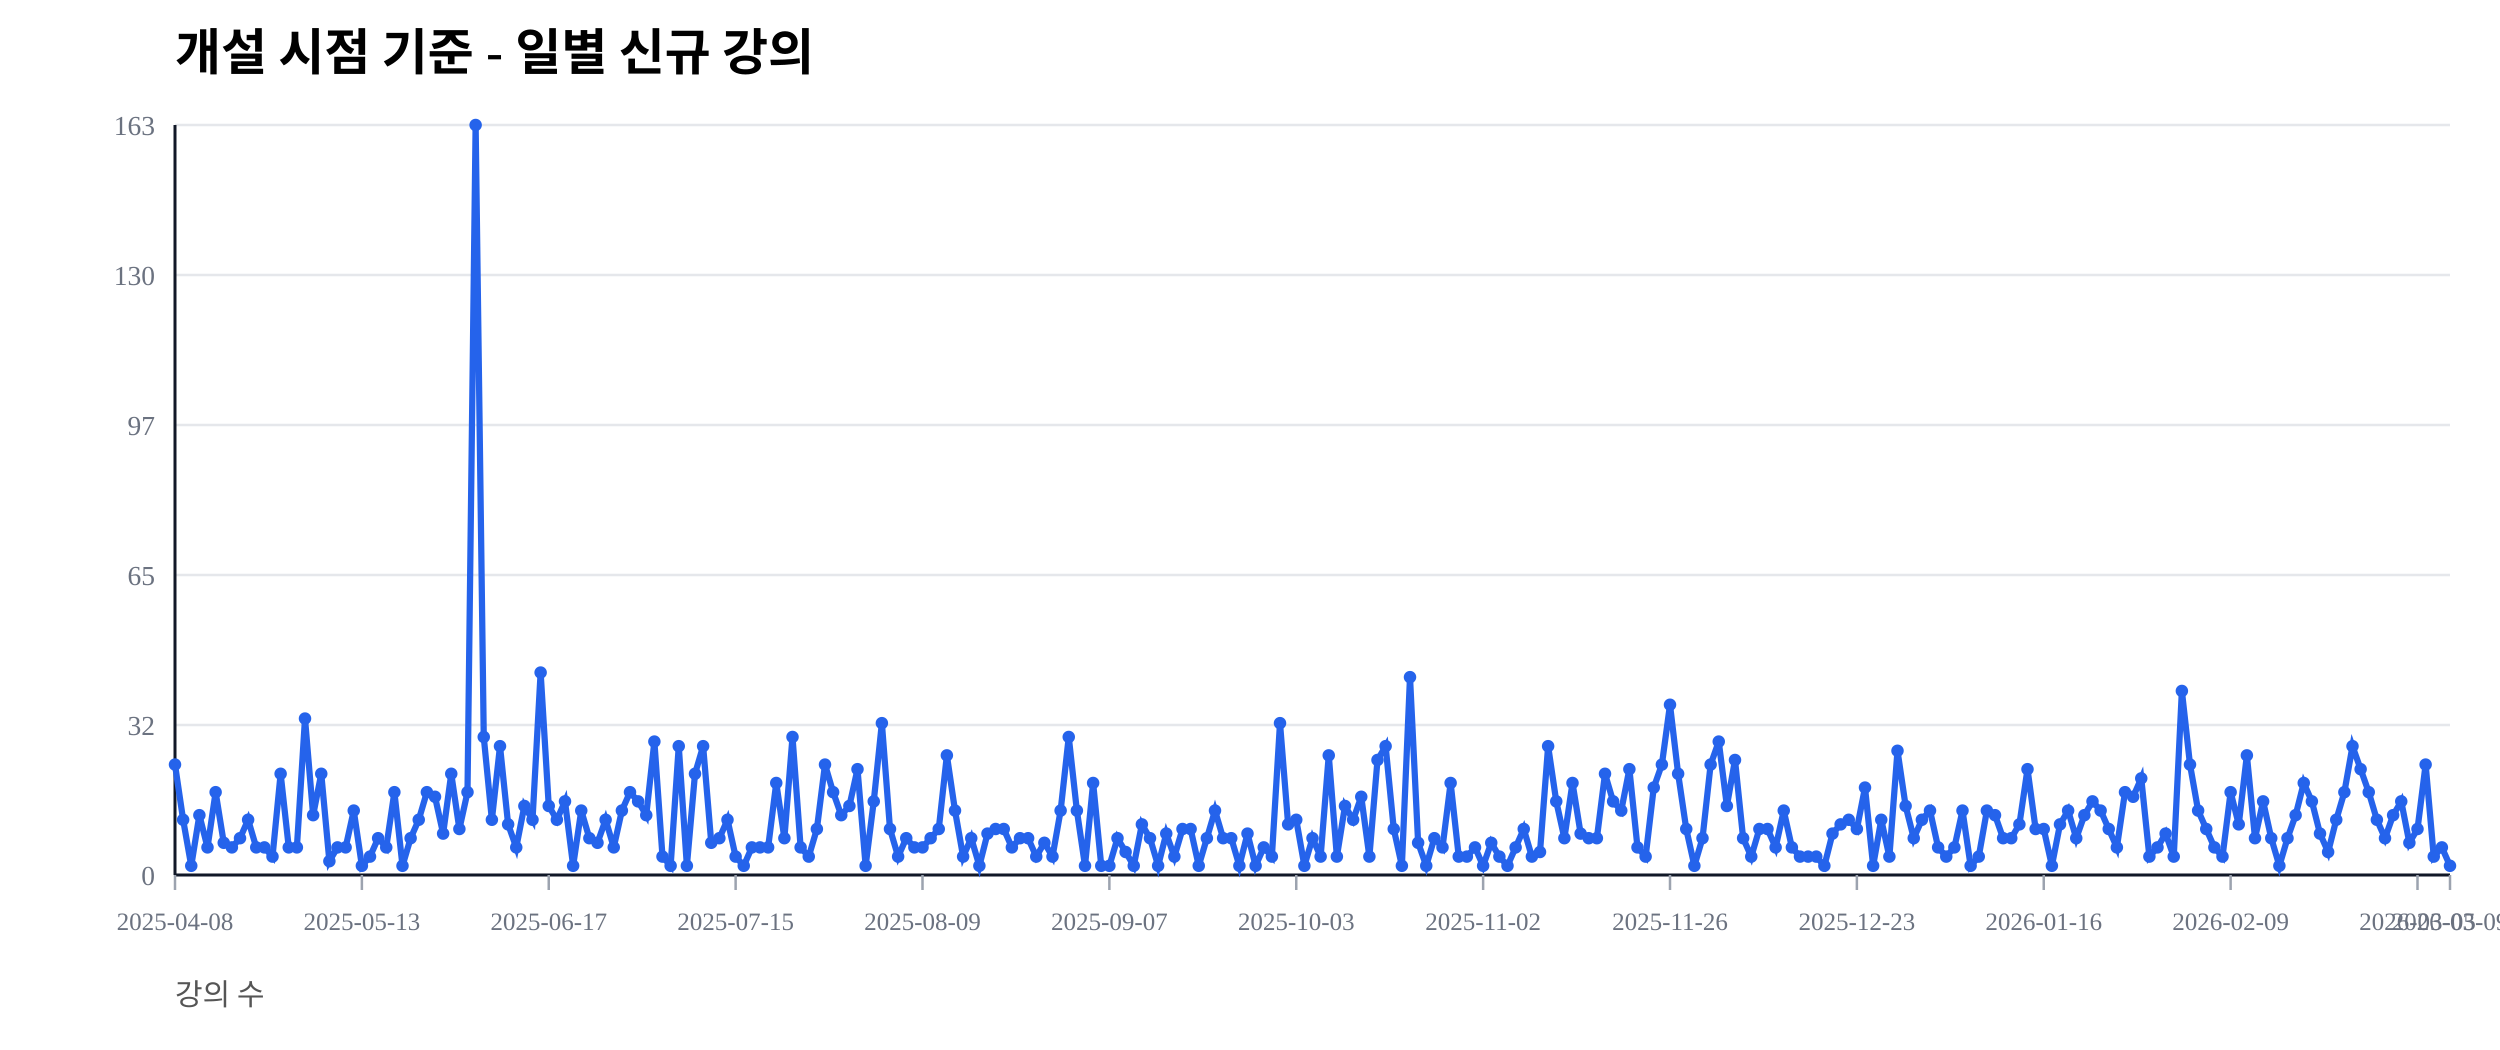
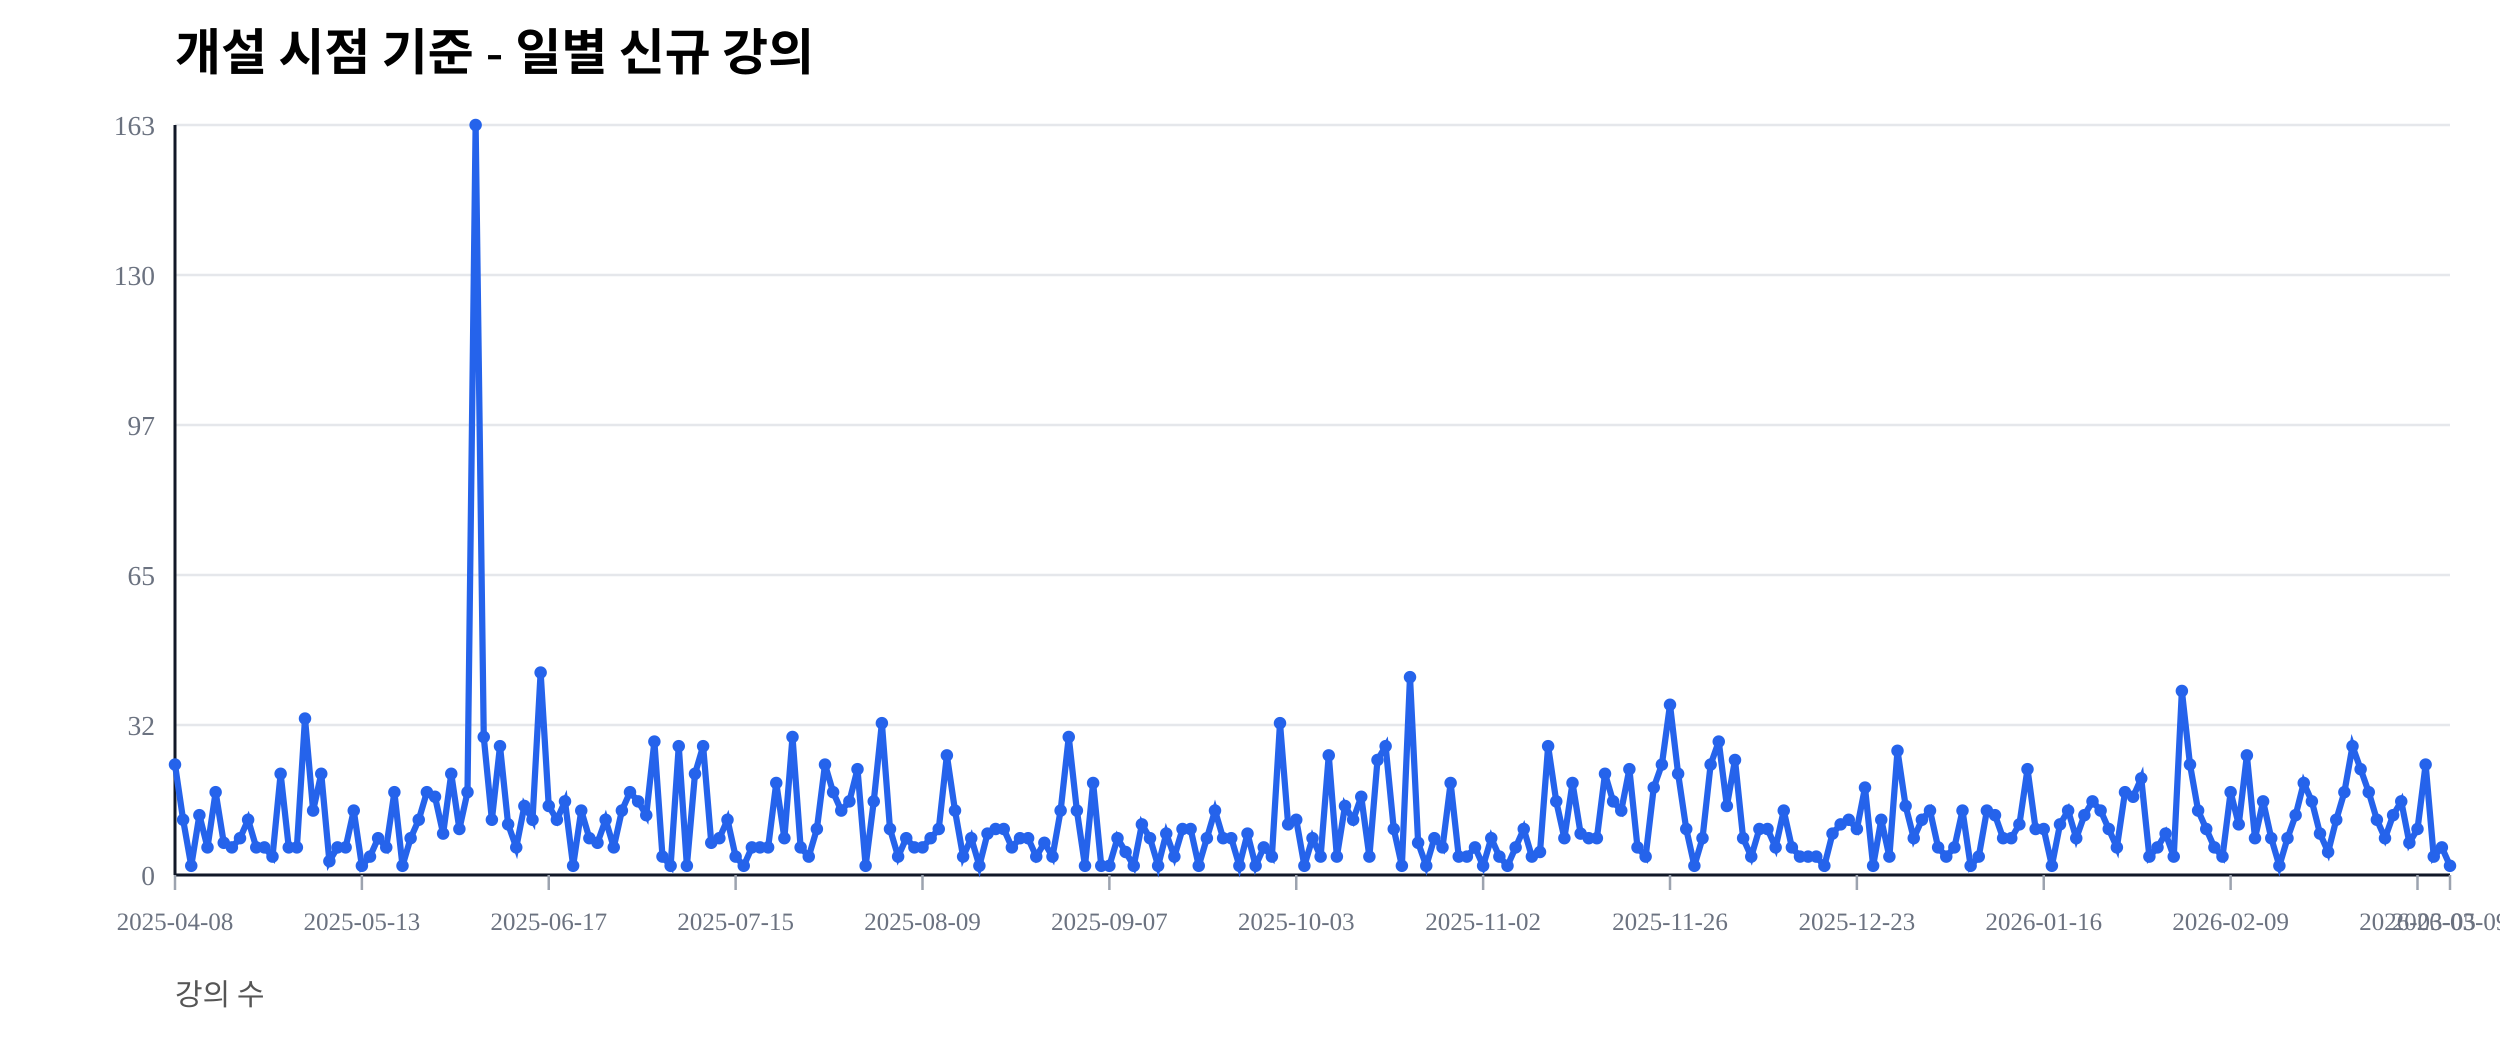
<svg xmlns="http://www.w3.org/2000/svg" width="1000" height="420" viewBox="0 0 1000 420">
  <rect width="100%" height="100%" fill="#ffffff" />
  <text x="70" y="28" font-size="20" font-weight="600">개설 시점 기준 - 일별 신규 강의</text>
  <text x="70" y="402" font-size="12" fill="#555">강의 수</text>
  <line x1="70" y1="350.00" x2="980" y2="350.00" stroke="#e5e7eb" stroke-width="1" />
  <text x="62" y="354.00" font-size="11" fill="#6b7280" text-anchor="end">0</text>
  <line x1="70" y1="290.00" x2="980" y2="290.00" stroke="#e5e7eb" stroke-width="1" />
  <text x="62" y="294.00" font-size="11" fill="#6b7280" text-anchor="end">32</text>
  <line x1="70" y1="230.00" x2="980" y2="230.00" stroke="#e5e7eb" stroke-width="1" />
  <text x="62" y="234.00" font-size="11" fill="#6b7280" text-anchor="end">65</text>
  <line x1="70" y1="170.00" x2="980" y2="170.00" stroke="#e5e7eb" stroke-width="1" />
  <text x="62" y="174.00" font-size="11" fill="#6b7280" text-anchor="end">97</text>
  <line x1="70" y1="110.00" x2="980" y2="110.00" stroke="#e5e7eb" stroke-width="1" />
  <text x="62" y="114.00" font-size="11" fill="#6b7280" text-anchor="end">130</text>
  <line x1="70" y1="50.00" x2="980" y2="50.00" stroke="#e5e7eb" stroke-width="1" />
  <text x="62" y="54.00" font-size="11" fill="#6b7280" text-anchor="end">163</text>
  <line x1="70" y1="350" x2="980" y2="350" stroke="#111827" stroke-width="1.2" />
  <line x1="70" y1="50" x2="70" y2="350" stroke="#111827" stroke-width="1.2" />
  <line x1="70.00" y1="350" x2="70.00" y2="356" stroke="#9ca3af" stroke-width="1" />
  <text x="70.00" y="372" font-size="10" fill="#6b7280" text-anchor="middle">2025-04-08</text>
  <line x1="144.75" y1="350" x2="144.75" y2="356" stroke="#9ca3af" stroke-width="1" />
  <text x="144.75" y="372" font-size="10" fill="#6b7280" text-anchor="middle">2025-05-13</text>
  <line x1="219.50" y1="350" x2="219.50" y2="356" stroke="#9ca3af" stroke-width="1" />
  <text x="219.50" y="372" font-size="10" fill="#6b7280" text-anchor="middle">2025-06-17</text>
  <line x1="294.25" y1="350" x2="294.25" y2="356" stroke="#9ca3af" stroke-width="1" />
  <text x="294.25" y="372" font-size="10" fill="#6b7280" text-anchor="middle">2025-07-15</text>
  <line x1="369.00" y1="350" x2="369.00" y2="356" stroke="#9ca3af" stroke-width="1" />
  <text x="369.00" y="372" font-size="10" fill="#6b7280" text-anchor="middle">2025-08-09</text>
  <line x1="443.75" y1="350" x2="443.75" y2="356" stroke="#9ca3af" stroke-width="1" />
  <text x="443.75" y="372" font-size="10" fill="#6b7280" text-anchor="middle">2025-09-07</text>
  <line x1="518.50" y1="350" x2="518.50" y2="356" stroke="#9ca3af" stroke-width="1" />
  <text x="518.50" y="372" font-size="10" fill="#6b7280" text-anchor="middle">2025-10-03</text>
  <line x1="593.25" y1="350" x2="593.25" y2="356" stroke="#9ca3af" stroke-width="1" />
  <text x="593.25" y="372" font-size="10" fill="#6b7280" text-anchor="middle">2025-11-02</text>
  <line x1="668.00" y1="350" x2="668.00" y2="356" stroke="#9ca3af" stroke-width="1" />
  <text x="668.00" y="372" font-size="10" fill="#6b7280" text-anchor="middle">2025-11-26</text>
  <line x1="742.75" y1="350" x2="742.75" y2="356" stroke="#9ca3af" stroke-width="1" />
  <text x="742.75" y="372" font-size="10" fill="#6b7280" text-anchor="middle">2025-12-23</text>
  <line x1="817.50" y1="350" x2="817.50" y2="356" stroke="#9ca3af" stroke-width="1" />
  <text x="817.50" y="372" font-size="10" fill="#6b7280" text-anchor="middle">2026-01-16</text>
  <line x1="892.25" y1="350" x2="892.25" y2="356" stroke="#9ca3af" stroke-width="1" />
  <text x="892.25" y="372" font-size="10" fill="#6b7280" text-anchor="middle">2026-02-09</text>
  <line x1="967.00" y1="350" x2="967.00" y2="356" stroke="#9ca3af" stroke-width="1" />
  <text x="967.00" y="372" font-size="10" fill="#6b7280" text-anchor="middle">2026-03-05</text>
  <line x1="980.00" y1="350" x2="980.00" y2="356" stroke="#9ca3af" stroke-width="1" />
  <text x="980.00" y="372" font-size="10" fill="#6b7280" text-anchor="middle">2026-03-09</text>
-   <polyline fill="none" stroke="#2563eb" stroke-width="2.5" points="70.00,305.83 73.25,327.91 76.50,346.32 79.75,326.07 83.00,338.96 86.25,316.87 89.50,337.12 92.75,338.96 96.00,335.28 99.25,327.91 102.50,338.96 105.75,338.96 109.00,342.64 112.25,309.51 115.50,338.96 118.75,338.96 122.00,287.42 125.25,326.07 128.50,309.51 131.75,344.48 135.00,338.96 138.25,338.96 141.50,324.23 144.75,346.32 148.00,342.64 151.25,335.28 154.50,338.96 157.75,316.87 161.00,346.32 164.25,335.28 167.50,327.91 170.75,316.87 174.00,318.71 177.25,333.44 180.50,309.51 183.75,331.60 187.00,316.87 190.25,50.00 193.50,294.79 196.75,327.91 200.00,298.47 203.25,329.75 206.50,338.96 209.75,322.39 213.00,327.91 216.25,269.02 219.50,322.39 222.75,327.91 226.00,320.55 229.25,346.32 232.50,324.23 235.75,335.28 239.00,337.12 242.25,327.91 245.50,338.96 248.75,324.23 252.00,316.87 255.25,320.55 258.50,326.07 261.75,296.63 265.00,342.64 268.25,346.32 271.50,298.47 274.75,346.32 278.00,309.51 281.25,298.47 284.50,337.12 287.75,335.28 291.00,327.91 294.25,342.64 297.50,346.32 300.75,338.96 304.00,338.96 307.25,338.96 310.50,313.19 313.75,335.28 317.00,294.79 320.25,338.96 323.50,342.64 326.75,331.60 330.00,305.83 333.25,316.87 336.50,326.07 339.75,322.39 343.00,307.67 346.25,346.32 349.50,320.55 352.75,289.26 356.00,331.60 359.25,342.64 362.50,335.28 365.75,338.96 369.00,338.96 372.25,335.28 375.50,331.60 378.75,302.15 382.00,324.23 385.25,342.64 388.50,335.28 391.75,346.32 395.00,333.44 398.25,331.60 401.50,331.60 404.75,338.96 408.00,335.28 411.25,335.28 414.50,342.64 417.75,337.12 421.00,342.64 424.25,324.23 427.50,294.79 430.75,324.23 434.00,346.32 437.25,313.19 440.50,346.32 443.75,346.32 447.00,335.28 450.25,340.80 453.50,346.32 456.75,329.75 460.00,335.28 463.25,346.32 466.50,333.44 469.75,342.64 473.00,331.60 476.25,331.60 479.50,346.32 482.75,335.28 486.00,324.23 489.25,335.28 492.50,335.28 495.75,346.32 499.00,333.44 502.25,346.32 505.50,338.96 508.75,342.64 512.00,289.26 515.25,329.75 518.50,327.91 521.75,346.32 525.00,335.28 528.25,342.64 531.50,302.15 534.75,342.64 538.00,322.39 541.25,327.91 544.50,318.71 547.75,342.64 551.00,303.99 554.25,298.47 557.50,331.60 560.75,346.32 564.00,270.86 567.25,337.12 570.50,346.32 573.75,335.28 577.00,338.96 580.25,313.19 583.50,342.64 586.75,342.64 590.00,338.96 593.25,346.32 596.50,337.12 599.75,342.64 603.00,346.32 606.25,338.96 609.50,331.60 612.75,342.64 616.00,340.80 619.25,298.47 622.50,320.55 625.75,335.28 629.00,313.19 632.25,333.44 635.50,335.28 638.75,335.28 642.00,309.51 645.25,320.55 648.50,324.23 651.75,307.67 655.00,338.96 658.25,342.64 661.50,315.03 664.75,305.83 668.00,281.90 671.25,309.51 674.50,331.60 677.75,346.32 681.00,335.28 684.25,305.83 687.50,296.63 690.75,322.39 694.00,303.99 697.25,335.28 700.50,342.64 703.75,331.60 707.00,331.60 710.25,338.96 713.50,324.23 716.75,338.96 720.00,342.64 723.25,342.64 726.50,342.64 729.75,346.32 733.00,333.44 736.25,329.75 739.50,327.91 742.75,331.60 746.00,315.03 749.25,346.32 752.50,327.91 755.75,342.64 759.00,300.31 762.25,322.39 765.50,335.28 768.75,327.91 772.00,324.23 775.25,338.96 778.50,342.64 781.75,338.96 785.00,324.23 788.25,346.32 791.50,342.64 794.75,324.23 798.00,326.07 801.25,335.28 804.50,335.28 807.75,329.75 811.00,307.67 814.25,331.60 817.50,331.60 820.75,346.32 824.00,329.75 827.25,324.23 830.50,335.28 833.75,326.07 837.00,320.55 840.25,324.23 843.50,331.60 846.75,338.96 850.00,316.87 853.25,318.71 856.50,311.35 859.75,342.64 863.00,338.96 866.25,333.44 869.50,342.64 872.75,276.38 876.00,305.83 879.25,324.23 882.50,331.60 885.75,338.96 889.00,342.64 892.25,316.87 895.50,329.75 898.75,302.15 902.00,335.28 905.25,320.55 908.50,335.28 911.75,346.32 915.00,335.28 918.25,326.07 921.50,313.19 924.75,320.55 928.00,333.44 931.25,340.80 934.50,327.91 937.75,316.87 941.00,298.47 944.25,307.67 947.50,316.87 950.75,327.91 954.00,335.28 957.25,326.07 960.50,320.55 963.75,337.12 967.00,331.60 970.25,305.83 973.50,342.64 976.75,338.96 980.00,346.32" />
+   <polyline fill="none" stroke="#2563eb" stroke-width="2.5" points="70.00,305.83 73.25,327.91 76.50,346.32 79.75,326.07 83.00,338.96 86.25,316.87 89.50,337.12 92.75,338.96 96.00,335.28 99.25,327.91 102.50,338.96 105.75,338.96 109.00,342.64 112.25,309.51 115.50,338.96 118.75,338.96 122.00,287.42 125.25,324.23 128.50,309.51 131.75,344.48 135.00,338.96 138.25,338.96 141.50,324.23 144.75,346.32 148.00,342.64 151.25,335.28 154.50,338.96 157.75,316.87 161.00,346.32 164.25,335.28 167.50,327.91 170.75,316.87 174.00,318.71 177.25,333.44 180.50,309.51 183.75,331.60 187.00,316.87 190.25,50.00 193.50,294.79 196.75,327.91 200.00,298.47 203.25,329.75 206.50,338.96 209.75,322.39 213.00,327.91 216.25,269.02 219.50,322.39 222.75,327.91 226.00,320.55 229.25,346.32 232.50,324.23 235.75,335.28 239.00,337.12 242.25,327.91 245.50,338.96 248.75,324.23 252.00,316.87 255.25,320.55 258.50,326.07 261.75,296.63 265.00,342.64 268.25,346.32 271.50,298.47 274.75,346.32 278.00,309.51 281.25,298.47 284.50,337.12 287.75,335.28 291.00,327.91 294.25,342.64 297.50,346.32 300.75,338.96 304.00,338.96 307.25,338.96 310.50,313.19 313.75,335.28 317.00,294.79 320.25,338.96 323.50,342.64 326.75,331.60 330.00,305.83 333.25,316.87 336.50,324.23 339.75,320.55 343.00,307.67 346.25,346.32 349.50,320.55 352.75,289.26 356.00,331.60 359.25,342.64 362.50,335.28 365.75,338.96 369.00,338.96 372.25,335.28 375.50,331.60 378.75,302.15 382.00,324.23 385.25,342.64 388.50,335.28 391.75,346.32 395.00,333.44 398.25,331.60 401.50,331.60 404.75,338.96 408.00,335.28 411.25,335.28 414.50,342.64 417.75,337.12 421.00,342.64 424.25,324.23 427.50,294.79 430.75,324.23 434.00,346.32 437.25,313.19 440.50,346.32 443.75,346.32 447.00,335.28 450.25,340.80 453.50,346.32 456.75,329.75 460.00,335.28 463.25,346.32 466.50,333.44 469.75,342.64 473.00,331.60 476.25,331.60 479.50,346.32 482.75,335.28 486.00,324.23 489.25,335.28 492.50,335.28 495.75,346.32 499.00,333.44 502.25,346.32 505.50,338.96 508.75,342.64 512.00,289.26 515.25,329.75 518.50,327.91 521.75,346.32 525.00,335.28 528.25,342.64 531.50,302.15 534.75,342.64 538.00,322.39 541.25,327.91 544.50,318.71 547.75,342.64 551.00,303.99 554.25,298.47 557.50,331.60 560.75,346.32 564.00,270.86 567.25,337.12 570.50,346.32 573.75,335.28 577.00,338.96 580.25,313.19 583.50,342.64 586.75,342.64 590.00,338.96 593.25,346.32 596.50,335.28 599.75,342.64 603.00,346.32 606.25,338.96 609.50,331.60 612.75,342.64 616.00,340.80 619.25,298.47 622.50,320.55 625.75,335.28 629.00,313.19 632.25,333.44 635.50,335.28 638.75,335.28 642.00,309.51 645.25,320.55 648.50,324.23 651.75,307.67 655.00,338.96 658.25,342.64 661.50,315.03 664.75,305.83 668.00,281.90 671.25,309.51 674.50,331.60 677.75,346.32 681.00,335.28 684.25,305.83 687.50,296.63 690.75,322.39 694.00,303.99 697.25,335.28 700.50,342.64 703.75,331.60 707.00,331.60 710.25,338.96 713.50,324.23 716.75,338.96 720.00,342.64 723.25,342.64 726.50,342.64 729.75,346.32 733.00,333.44 736.25,329.75 739.50,327.91 742.75,331.60 746.00,315.03 749.25,346.32 752.50,327.91 755.75,342.64 759.00,300.31 762.25,322.39 765.50,335.28 768.75,327.91 772.00,324.23 775.25,338.96 778.50,342.64 781.75,338.96 785.00,324.23 788.25,346.32 791.50,342.64 794.75,324.23 798.00,326.07 801.25,335.28 804.50,335.28 807.75,329.75 811.00,307.67 814.25,331.60 817.50,331.60 820.75,346.32 824.00,329.75 827.25,324.23 830.50,335.28 833.75,326.07 837.00,320.55 840.25,324.23 843.50,331.60 846.75,338.96 850.00,316.87 853.25,318.71 856.50,311.35 859.75,342.64 863.00,338.96 866.25,333.44 869.50,342.64 872.75,276.38 876.00,305.83 879.25,324.23 882.50,331.60 885.75,338.96 889.00,342.64 892.25,316.87 895.50,329.75 898.75,302.15 902.00,335.28 905.25,320.55 908.50,335.28 911.75,346.32 915.00,335.28 918.25,326.07 921.50,313.19 924.75,320.55 928.00,333.44 931.25,340.80 934.50,327.91 937.75,316.87 941.00,298.47 944.25,307.67 947.50,316.87 950.75,327.91 954.00,335.28 957.25,326.07 960.50,320.55 963.75,337.12 967.00,331.60 970.25,305.83 973.50,342.64 976.75,338.96 980.00,346.32" />
  <circle cx="70.00" cy="305.83" r="2.5" fill="#2563eb" />
  <circle cx="73.25" cy="327.91" r="2.5" fill="#2563eb" />
  <circle cx="76.50" cy="346.32" r="2.5" fill="#2563eb" />
  <circle cx="79.75" cy="326.07" r="2.5" fill="#2563eb" />
  <circle cx="83.00" cy="338.96" r="2.5" fill="#2563eb" />
  <circle cx="86.25" cy="316.87" r="2.5" fill="#2563eb" />
  <circle cx="89.50" cy="337.12" r="2.5" fill="#2563eb" />
  <circle cx="92.75" cy="338.96" r="2.5" fill="#2563eb" />
  <circle cx="96.00" cy="335.28" r="2.5" fill="#2563eb" />
  <circle cx="99.25" cy="327.91" r="2.5" fill="#2563eb" />
  <circle cx="102.50" cy="338.96" r="2.5" fill="#2563eb" />
  <circle cx="105.75" cy="338.96" r="2.5" fill="#2563eb" />
  <circle cx="109.00" cy="342.64" r="2.5" fill="#2563eb" />
  <circle cx="112.25" cy="309.51" r="2.5" fill="#2563eb" />
  <circle cx="115.50" cy="338.96" r="2.5" fill="#2563eb" />
  <circle cx="118.75" cy="338.96" r="2.5" fill="#2563eb" />
  <circle cx="122.00" cy="287.42" r="2.5" fill="#2563eb" />
-   <circle cx="125.25" cy="326.07" r="2.5" fill="#2563eb" />
+   <circle cx="125.25" cy="324.23" r="2.5" fill="#2563eb" />
  <circle cx="128.50" cy="309.51" r="2.5" fill="#2563eb" />
  <circle cx="131.75" cy="344.48" r="2.5" fill="#2563eb" />
  <circle cx="135.00" cy="338.96" r="2.5" fill="#2563eb" />
  <circle cx="138.25" cy="338.96" r="2.5" fill="#2563eb" />
  <circle cx="141.50" cy="324.23" r="2.5" fill="#2563eb" />
  <circle cx="144.75" cy="346.32" r="2.5" fill="#2563eb" />
  <circle cx="148.00" cy="342.64" r="2.5" fill="#2563eb" />
  <circle cx="151.25" cy="335.28" r="2.5" fill="#2563eb" />
  <circle cx="154.50" cy="338.96" r="2.5" fill="#2563eb" />
  <circle cx="157.75" cy="316.87" r="2.5" fill="#2563eb" />
  <circle cx="161.00" cy="346.32" r="2.5" fill="#2563eb" />
  <circle cx="164.25" cy="335.28" r="2.5" fill="#2563eb" />
  <circle cx="167.50" cy="327.91" r="2.5" fill="#2563eb" />
  <circle cx="170.75" cy="316.87" r="2.5" fill="#2563eb" />
  <circle cx="174.00" cy="318.71" r="2.5" fill="#2563eb" />
  <circle cx="177.25" cy="333.44" r="2.5" fill="#2563eb" />
  <circle cx="180.50" cy="309.51" r="2.5" fill="#2563eb" />
  <circle cx="183.75" cy="331.60" r="2.5" fill="#2563eb" />
  <circle cx="187.00" cy="316.87" r="2.5" fill="#2563eb" />
  <circle cx="190.25" cy="50.00" r="2.5" fill="#2563eb" />
  <circle cx="193.50" cy="294.79" r="2.5" fill="#2563eb" />
  <circle cx="196.75" cy="327.91" r="2.5" fill="#2563eb" />
  <circle cx="200.00" cy="298.47" r="2.5" fill="#2563eb" />
  <circle cx="203.25" cy="329.75" r="2.5" fill="#2563eb" />
  <circle cx="206.50" cy="338.96" r="2.5" fill="#2563eb" />
  <circle cx="209.75" cy="322.39" r="2.5" fill="#2563eb" />
  <circle cx="213.00" cy="327.91" r="2.5" fill="#2563eb" />
  <circle cx="216.25" cy="269.02" r="2.5" fill="#2563eb" />
  <circle cx="219.50" cy="322.39" r="2.5" fill="#2563eb" />
  <circle cx="222.75" cy="327.91" r="2.5" fill="#2563eb" />
  <circle cx="226.00" cy="320.55" r="2.5" fill="#2563eb" />
  <circle cx="229.25" cy="346.32" r="2.5" fill="#2563eb" />
  <circle cx="232.50" cy="324.23" r="2.5" fill="#2563eb" />
  <circle cx="235.75" cy="335.28" r="2.5" fill="#2563eb" />
  <circle cx="239.00" cy="337.12" r="2.5" fill="#2563eb" />
  <circle cx="242.25" cy="327.91" r="2.5" fill="#2563eb" />
  <circle cx="245.50" cy="338.96" r="2.5" fill="#2563eb" />
  <circle cx="248.75" cy="324.23" r="2.5" fill="#2563eb" />
  <circle cx="252.00" cy="316.87" r="2.5" fill="#2563eb" />
  <circle cx="255.25" cy="320.55" r="2.5" fill="#2563eb" />
  <circle cx="258.50" cy="326.07" r="2.5" fill="#2563eb" />
  <circle cx="261.75" cy="296.63" r="2.5" fill="#2563eb" />
  <circle cx="265.00" cy="342.64" r="2.5" fill="#2563eb" />
  <circle cx="268.25" cy="346.32" r="2.5" fill="#2563eb" />
  <circle cx="271.50" cy="298.47" r="2.5" fill="#2563eb" />
  <circle cx="274.75" cy="346.32" r="2.5" fill="#2563eb" />
  <circle cx="278.00" cy="309.51" r="2.5" fill="#2563eb" />
  <circle cx="281.25" cy="298.47" r="2.5" fill="#2563eb" />
  <circle cx="284.50" cy="337.12" r="2.5" fill="#2563eb" />
  <circle cx="287.75" cy="335.28" r="2.5" fill="#2563eb" />
  <circle cx="291.00" cy="327.91" r="2.5" fill="#2563eb" />
  <circle cx="294.25" cy="342.64" r="2.5" fill="#2563eb" />
  <circle cx="297.50" cy="346.32" r="2.5" fill="#2563eb" />
  <circle cx="300.75" cy="338.96" r="2.5" fill="#2563eb" />
  <circle cx="304.00" cy="338.96" r="2.5" fill="#2563eb" />
  <circle cx="307.25" cy="338.96" r="2.5" fill="#2563eb" />
  <circle cx="310.50" cy="313.19" r="2.5" fill="#2563eb" />
  <circle cx="313.75" cy="335.28" r="2.5" fill="#2563eb" />
  <circle cx="317.00" cy="294.79" r="2.5" fill="#2563eb" />
  <circle cx="320.25" cy="338.96" r="2.5" fill="#2563eb" />
  <circle cx="323.50" cy="342.64" r="2.5" fill="#2563eb" />
  <circle cx="326.75" cy="331.60" r="2.5" fill="#2563eb" />
  <circle cx="330.00" cy="305.83" r="2.5" fill="#2563eb" />
  <circle cx="333.25" cy="316.87" r="2.5" fill="#2563eb" />
-   <circle cx="336.50" cy="326.07" r="2.5" fill="#2563eb" />
-   <circle cx="339.75" cy="322.39" r="2.5" fill="#2563eb" />
+   <circle cx="336.50" cy="324.23" r="2.5" fill="#2563eb" />
+   <circle cx="339.75" cy="320.55" r="2.5" fill="#2563eb" />
  <circle cx="343.00" cy="307.67" r="2.5" fill="#2563eb" />
  <circle cx="346.25" cy="346.32" r="2.5" fill="#2563eb" />
  <circle cx="349.50" cy="320.55" r="2.5" fill="#2563eb" />
  <circle cx="352.75" cy="289.26" r="2.5" fill="#2563eb" />
  <circle cx="356.00" cy="331.60" r="2.5" fill="#2563eb" />
  <circle cx="359.25" cy="342.64" r="2.5" fill="#2563eb" />
  <circle cx="362.50" cy="335.28" r="2.5" fill="#2563eb" />
  <circle cx="365.75" cy="338.96" r="2.5" fill="#2563eb" />
  <circle cx="369.00" cy="338.96" r="2.5" fill="#2563eb" />
  <circle cx="372.25" cy="335.28" r="2.5" fill="#2563eb" />
  <circle cx="375.50" cy="331.60" r="2.5" fill="#2563eb" />
  <circle cx="378.75" cy="302.15" r="2.5" fill="#2563eb" />
  <circle cx="382.00" cy="324.23" r="2.5" fill="#2563eb" />
  <circle cx="385.25" cy="342.64" r="2.5" fill="#2563eb" />
  <circle cx="388.50" cy="335.28" r="2.5" fill="#2563eb" />
  <circle cx="391.75" cy="346.32" r="2.5" fill="#2563eb" />
  <circle cx="395.00" cy="333.44" r="2.5" fill="#2563eb" />
  <circle cx="398.25" cy="331.60" r="2.5" fill="#2563eb" />
  <circle cx="401.50" cy="331.60" r="2.5" fill="#2563eb" />
  <circle cx="404.75" cy="338.96" r="2.5" fill="#2563eb" />
  <circle cx="408.00" cy="335.28" r="2.5" fill="#2563eb" />
  <circle cx="411.25" cy="335.28" r="2.5" fill="#2563eb" />
  <circle cx="414.50" cy="342.64" r="2.5" fill="#2563eb" />
  <circle cx="417.75" cy="337.12" r="2.5" fill="#2563eb" />
  <circle cx="421.00" cy="342.64" r="2.5" fill="#2563eb" />
  <circle cx="424.25" cy="324.23" r="2.5" fill="#2563eb" />
  <circle cx="427.50" cy="294.79" r="2.5" fill="#2563eb" />
  <circle cx="430.75" cy="324.23" r="2.5" fill="#2563eb" />
  <circle cx="434.00" cy="346.32" r="2.5" fill="#2563eb" />
  <circle cx="437.25" cy="313.19" r="2.5" fill="#2563eb" />
  <circle cx="440.50" cy="346.32" r="2.5" fill="#2563eb" />
  <circle cx="443.75" cy="346.32" r="2.5" fill="#2563eb" />
  <circle cx="447.00" cy="335.28" r="2.5" fill="#2563eb" />
  <circle cx="450.25" cy="340.80" r="2.5" fill="#2563eb" />
  <circle cx="453.50" cy="346.32" r="2.5" fill="#2563eb" />
  <circle cx="456.75" cy="329.75" r="2.5" fill="#2563eb" />
  <circle cx="460.00" cy="335.28" r="2.5" fill="#2563eb" />
  <circle cx="463.25" cy="346.32" r="2.5" fill="#2563eb" />
  <circle cx="466.50" cy="333.44" r="2.5" fill="#2563eb" />
  <circle cx="469.75" cy="342.64" r="2.5" fill="#2563eb" />
  <circle cx="473.00" cy="331.60" r="2.5" fill="#2563eb" />
  <circle cx="476.25" cy="331.60" r="2.5" fill="#2563eb" />
  <circle cx="479.50" cy="346.32" r="2.5" fill="#2563eb" />
  <circle cx="482.75" cy="335.28" r="2.5" fill="#2563eb" />
  <circle cx="486.00" cy="324.23" r="2.5" fill="#2563eb" />
  <circle cx="489.25" cy="335.28" r="2.5" fill="#2563eb" />
  <circle cx="492.50" cy="335.28" r="2.5" fill="#2563eb" />
  <circle cx="495.75" cy="346.32" r="2.5" fill="#2563eb" />
  <circle cx="499.00" cy="333.44" r="2.5" fill="#2563eb" />
  <circle cx="502.25" cy="346.32" r="2.5" fill="#2563eb" />
  <circle cx="505.50" cy="338.96" r="2.5" fill="#2563eb" />
  <circle cx="508.75" cy="342.64" r="2.5" fill="#2563eb" />
  <circle cx="512.00" cy="289.26" r="2.5" fill="#2563eb" />
  <circle cx="515.25" cy="329.75" r="2.5" fill="#2563eb" />
  <circle cx="518.50" cy="327.91" r="2.5" fill="#2563eb" />
  <circle cx="521.75" cy="346.32" r="2.5" fill="#2563eb" />
  <circle cx="525.00" cy="335.28" r="2.5" fill="#2563eb" />
  <circle cx="528.25" cy="342.64" r="2.5" fill="#2563eb" />
  <circle cx="531.50" cy="302.15" r="2.5" fill="#2563eb" />
  <circle cx="534.75" cy="342.64" r="2.5" fill="#2563eb" />
  <circle cx="538.00" cy="322.39" r="2.5" fill="#2563eb" />
  <circle cx="541.25" cy="327.91" r="2.5" fill="#2563eb" />
  <circle cx="544.50" cy="318.71" r="2.5" fill="#2563eb" />
  <circle cx="547.75" cy="342.64" r="2.5" fill="#2563eb" />
  <circle cx="551.00" cy="303.99" r="2.5" fill="#2563eb" />
  <circle cx="554.25" cy="298.47" r="2.5" fill="#2563eb" />
  <circle cx="557.50" cy="331.60" r="2.5" fill="#2563eb" />
  <circle cx="560.75" cy="346.32" r="2.5" fill="#2563eb" />
  <circle cx="564.00" cy="270.86" r="2.5" fill="#2563eb" />
  <circle cx="567.25" cy="337.12" r="2.5" fill="#2563eb" />
  <circle cx="570.50" cy="346.32" r="2.5" fill="#2563eb" />
  <circle cx="573.75" cy="335.28" r="2.5" fill="#2563eb" />
  <circle cx="577.00" cy="338.96" r="2.5" fill="#2563eb" />
  <circle cx="580.25" cy="313.19" r="2.5" fill="#2563eb" />
  <circle cx="583.50" cy="342.64" r="2.5" fill="#2563eb" />
  <circle cx="586.75" cy="342.64" r="2.5" fill="#2563eb" />
  <circle cx="590.00" cy="338.96" r="2.5" fill="#2563eb" />
  <circle cx="593.25" cy="346.32" r="2.5" fill="#2563eb" />
-   <circle cx="596.50" cy="337.12" r="2.5" fill="#2563eb" />
+   <circle cx="596.50" cy="335.28" r="2.5" fill="#2563eb" />
  <circle cx="599.75" cy="342.64" r="2.5" fill="#2563eb" />
  <circle cx="603.00" cy="346.32" r="2.5" fill="#2563eb" />
  <circle cx="606.25" cy="338.96" r="2.5" fill="#2563eb" />
  <circle cx="609.50" cy="331.60" r="2.5" fill="#2563eb" />
  <circle cx="612.75" cy="342.64" r="2.5" fill="#2563eb" />
  <circle cx="616.00" cy="340.80" r="2.5" fill="#2563eb" />
  <circle cx="619.25" cy="298.47" r="2.5" fill="#2563eb" />
  <circle cx="622.50" cy="320.55" r="2.5" fill="#2563eb" />
  <circle cx="625.75" cy="335.28" r="2.5" fill="#2563eb" />
  <circle cx="629.00" cy="313.19" r="2.5" fill="#2563eb" />
  <circle cx="632.25" cy="333.44" r="2.5" fill="#2563eb" />
  <circle cx="635.50" cy="335.28" r="2.5" fill="#2563eb" />
  <circle cx="638.75" cy="335.28" r="2.5" fill="#2563eb" />
  <circle cx="642.00" cy="309.51" r="2.5" fill="#2563eb" />
  <circle cx="645.25" cy="320.55" r="2.5" fill="#2563eb" />
  <circle cx="648.50" cy="324.23" r="2.5" fill="#2563eb" />
  <circle cx="651.75" cy="307.67" r="2.5" fill="#2563eb" />
  <circle cx="655.00" cy="338.96" r="2.5" fill="#2563eb" />
  <circle cx="658.25" cy="342.64" r="2.5" fill="#2563eb" />
  <circle cx="661.50" cy="315.03" r="2.5" fill="#2563eb" />
  <circle cx="664.75" cy="305.83" r="2.5" fill="#2563eb" />
  <circle cx="668.00" cy="281.90" r="2.5" fill="#2563eb" />
  <circle cx="671.25" cy="309.51" r="2.5" fill="#2563eb" />
  <circle cx="674.50" cy="331.60" r="2.5" fill="#2563eb" />
  <circle cx="677.75" cy="346.32" r="2.5" fill="#2563eb" />
  <circle cx="681.00" cy="335.28" r="2.5" fill="#2563eb" />
  <circle cx="684.25" cy="305.83" r="2.5" fill="#2563eb" />
  <circle cx="687.50" cy="296.63" r="2.5" fill="#2563eb" />
  <circle cx="690.75" cy="322.39" r="2.5" fill="#2563eb" />
  <circle cx="694.00" cy="303.99" r="2.5" fill="#2563eb" />
  <circle cx="697.25" cy="335.28" r="2.5" fill="#2563eb" />
  <circle cx="700.50" cy="342.64" r="2.5" fill="#2563eb" />
  <circle cx="703.75" cy="331.60" r="2.5" fill="#2563eb" />
  <circle cx="707.00" cy="331.60" r="2.5" fill="#2563eb" />
  <circle cx="710.25" cy="338.96" r="2.5" fill="#2563eb" />
  <circle cx="713.50" cy="324.23" r="2.5" fill="#2563eb" />
  <circle cx="716.75" cy="338.96" r="2.5" fill="#2563eb" />
  <circle cx="720.00" cy="342.64" r="2.5" fill="#2563eb" />
  <circle cx="723.25" cy="342.64" r="2.5" fill="#2563eb" />
  <circle cx="726.50" cy="342.64" r="2.5" fill="#2563eb" />
  <circle cx="729.75" cy="346.32" r="2.5" fill="#2563eb" />
  <circle cx="733.00" cy="333.44" r="2.5" fill="#2563eb" />
  <circle cx="736.25" cy="329.75" r="2.5" fill="#2563eb" />
  <circle cx="739.50" cy="327.91" r="2.5" fill="#2563eb" />
  <circle cx="742.75" cy="331.60" r="2.5" fill="#2563eb" />
  <circle cx="746.00" cy="315.03" r="2.5" fill="#2563eb" />
  <circle cx="749.25" cy="346.32" r="2.5" fill="#2563eb" />
  <circle cx="752.50" cy="327.91" r="2.5" fill="#2563eb" />
  <circle cx="755.75" cy="342.64" r="2.5" fill="#2563eb" />
  <circle cx="759.00" cy="300.31" r="2.5" fill="#2563eb" />
  <circle cx="762.25" cy="322.39" r="2.5" fill="#2563eb" />
  <circle cx="765.50" cy="335.28" r="2.5" fill="#2563eb" />
  <circle cx="768.75" cy="327.91" r="2.5" fill="#2563eb" />
  <circle cx="772.00" cy="324.23" r="2.5" fill="#2563eb" />
  <circle cx="775.25" cy="338.96" r="2.5" fill="#2563eb" />
  <circle cx="778.50" cy="342.64" r="2.5" fill="#2563eb" />
  <circle cx="781.75" cy="338.96" r="2.5" fill="#2563eb" />
  <circle cx="785.00" cy="324.23" r="2.5" fill="#2563eb" />
  <circle cx="788.25" cy="346.32" r="2.5" fill="#2563eb" />
  <circle cx="791.50" cy="342.64" r="2.5" fill="#2563eb" />
  <circle cx="794.75" cy="324.23" r="2.5" fill="#2563eb" />
  <circle cx="798.00" cy="326.07" r="2.5" fill="#2563eb" />
  <circle cx="801.25" cy="335.28" r="2.5" fill="#2563eb" />
  <circle cx="804.50" cy="335.28" r="2.5" fill="#2563eb" />
  <circle cx="807.75" cy="329.75" r="2.5" fill="#2563eb" />
  <circle cx="811.00" cy="307.67" r="2.5" fill="#2563eb" />
  <circle cx="814.25" cy="331.60" r="2.5" fill="#2563eb" />
  <circle cx="817.50" cy="331.60" r="2.5" fill="#2563eb" />
  <circle cx="820.75" cy="346.32" r="2.5" fill="#2563eb" />
  <circle cx="824.00" cy="329.75" r="2.5" fill="#2563eb" />
  <circle cx="827.25" cy="324.23" r="2.5" fill="#2563eb" />
  <circle cx="830.50" cy="335.28" r="2.5" fill="#2563eb" />
  <circle cx="833.75" cy="326.07" r="2.5" fill="#2563eb" />
  <circle cx="837.00" cy="320.55" r="2.5" fill="#2563eb" />
  <circle cx="840.25" cy="324.23" r="2.5" fill="#2563eb" />
  <circle cx="843.50" cy="331.60" r="2.5" fill="#2563eb" />
  <circle cx="846.75" cy="338.96" r="2.5" fill="#2563eb" />
  <circle cx="850.00" cy="316.87" r="2.5" fill="#2563eb" />
  <circle cx="853.25" cy="318.71" r="2.5" fill="#2563eb" />
  <circle cx="856.50" cy="311.35" r="2.5" fill="#2563eb" />
  <circle cx="859.75" cy="342.64" r="2.5" fill="#2563eb" />
  <circle cx="863.00" cy="338.96" r="2.5" fill="#2563eb" />
  <circle cx="866.25" cy="333.44" r="2.5" fill="#2563eb" />
  <circle cx="869.50" cy="342.64" r="2.5" fill="#2563eb" />
  <circle cx="872.75" cy="276.38" r="2.5" fill="#2563eb" />
  <circle cx="876.00" cy="305.83" r="2.5" fill="#2563eb" />
  <circle cx="879.25" cy="324.23" r="2.5" fill="#2563eb" />
  <circle cx="882.50" cy="331.60" r="2.5" fill="#2563eb" />
  <circle cx="885.75" cy="338.96" r="2.5" fill="#2563eb" />
  <circle cx="889.00" cy="342.64" r="2.5" fill="#2563eb" />
  <circle cx="892.25" cy="316.87" r="2.5" fill="#2563eb" />
  <circle cx="895.50" cy="329.75" r="2.5" fill="#2563eb" />
  <circle cx="898.75" cy="302.15" r="2.5" fill="#2563eb" />
  <circle cx="902.00" cy="335.28" r="2.5" fill="#2563eb" />
  <circle cx="905.25" cy="320.55" r="2.5" fill="#2563eb" />
  <circle cx="908.50" cy="335.28" r="2.5" fill="#2563eb" />
  <circle cx="911.75" cy="346.32" r="2.5" fill="#2563eb" />
  <circle cx="915.00" cy="335.28" r="2.5" fill="#2563eb" />
  <circle cx="918.25" cy="326.07" r="2.5" fill="#2563eb" />
  <circle cx="921.50" cy="313.19" r="2.5" fill="#2563eb" />
  <circle cx="924.75" cy="320.55" r="2.5" fill="#2563eb" />
  <circle cx="928.00" cy="333.44" r="2.5" fill="#2563eb" />
  <circle cx="931.25" cy="340.80" r="2.5" fill="#2563eb" />
  <circle cx="934.50" cy="327.91" r="2.5" fill="#2563eb" />
  <circle cx="937.75" cy="316.87" r="2.5" fill="#2563eb" />
  <circle cx="941.00" cy="298.47" r="2.5" fill="#2563eb" />
  <circle cx="944.25" cy="307.67" r="2.5" fill="#2563eb" />
  <circle cx="947.50" cy="316.87" r="2.5" fill="#2563eb" />
  <circle cx="950.75" cy="327.91" r="2.5" fill="#2563eb" />
  <circle cx="954.00" cy="335.28" r="2.5" fill="#2563eb" />
  <circle cx="957.25" cy="326.07" r="2.5" fill="#2563eb" />
  <circle cx="960.50" cy="320.55" r="2.5" fill="#2563eb" />
  <circle cx="963.75" cy="337.12" r="2.5" fill="#2563eb" />
  <circle cx="967.00" cy="331.60" r="2.5" fill="#2563eb" />
  <circle cx="970.25" cy="305.83" r="2.5" fill="#2563eb" />
  <circle cx="973.50" cy="342.64" r="2.5" fill="#2563eb" />
  <circle cx="976.75" cy="338.96" r="2.5" fill="#2563eb" />
  <circle cx="980.00" cy="346.32" r="2.5" fill="#2563eb" />
</svg>
